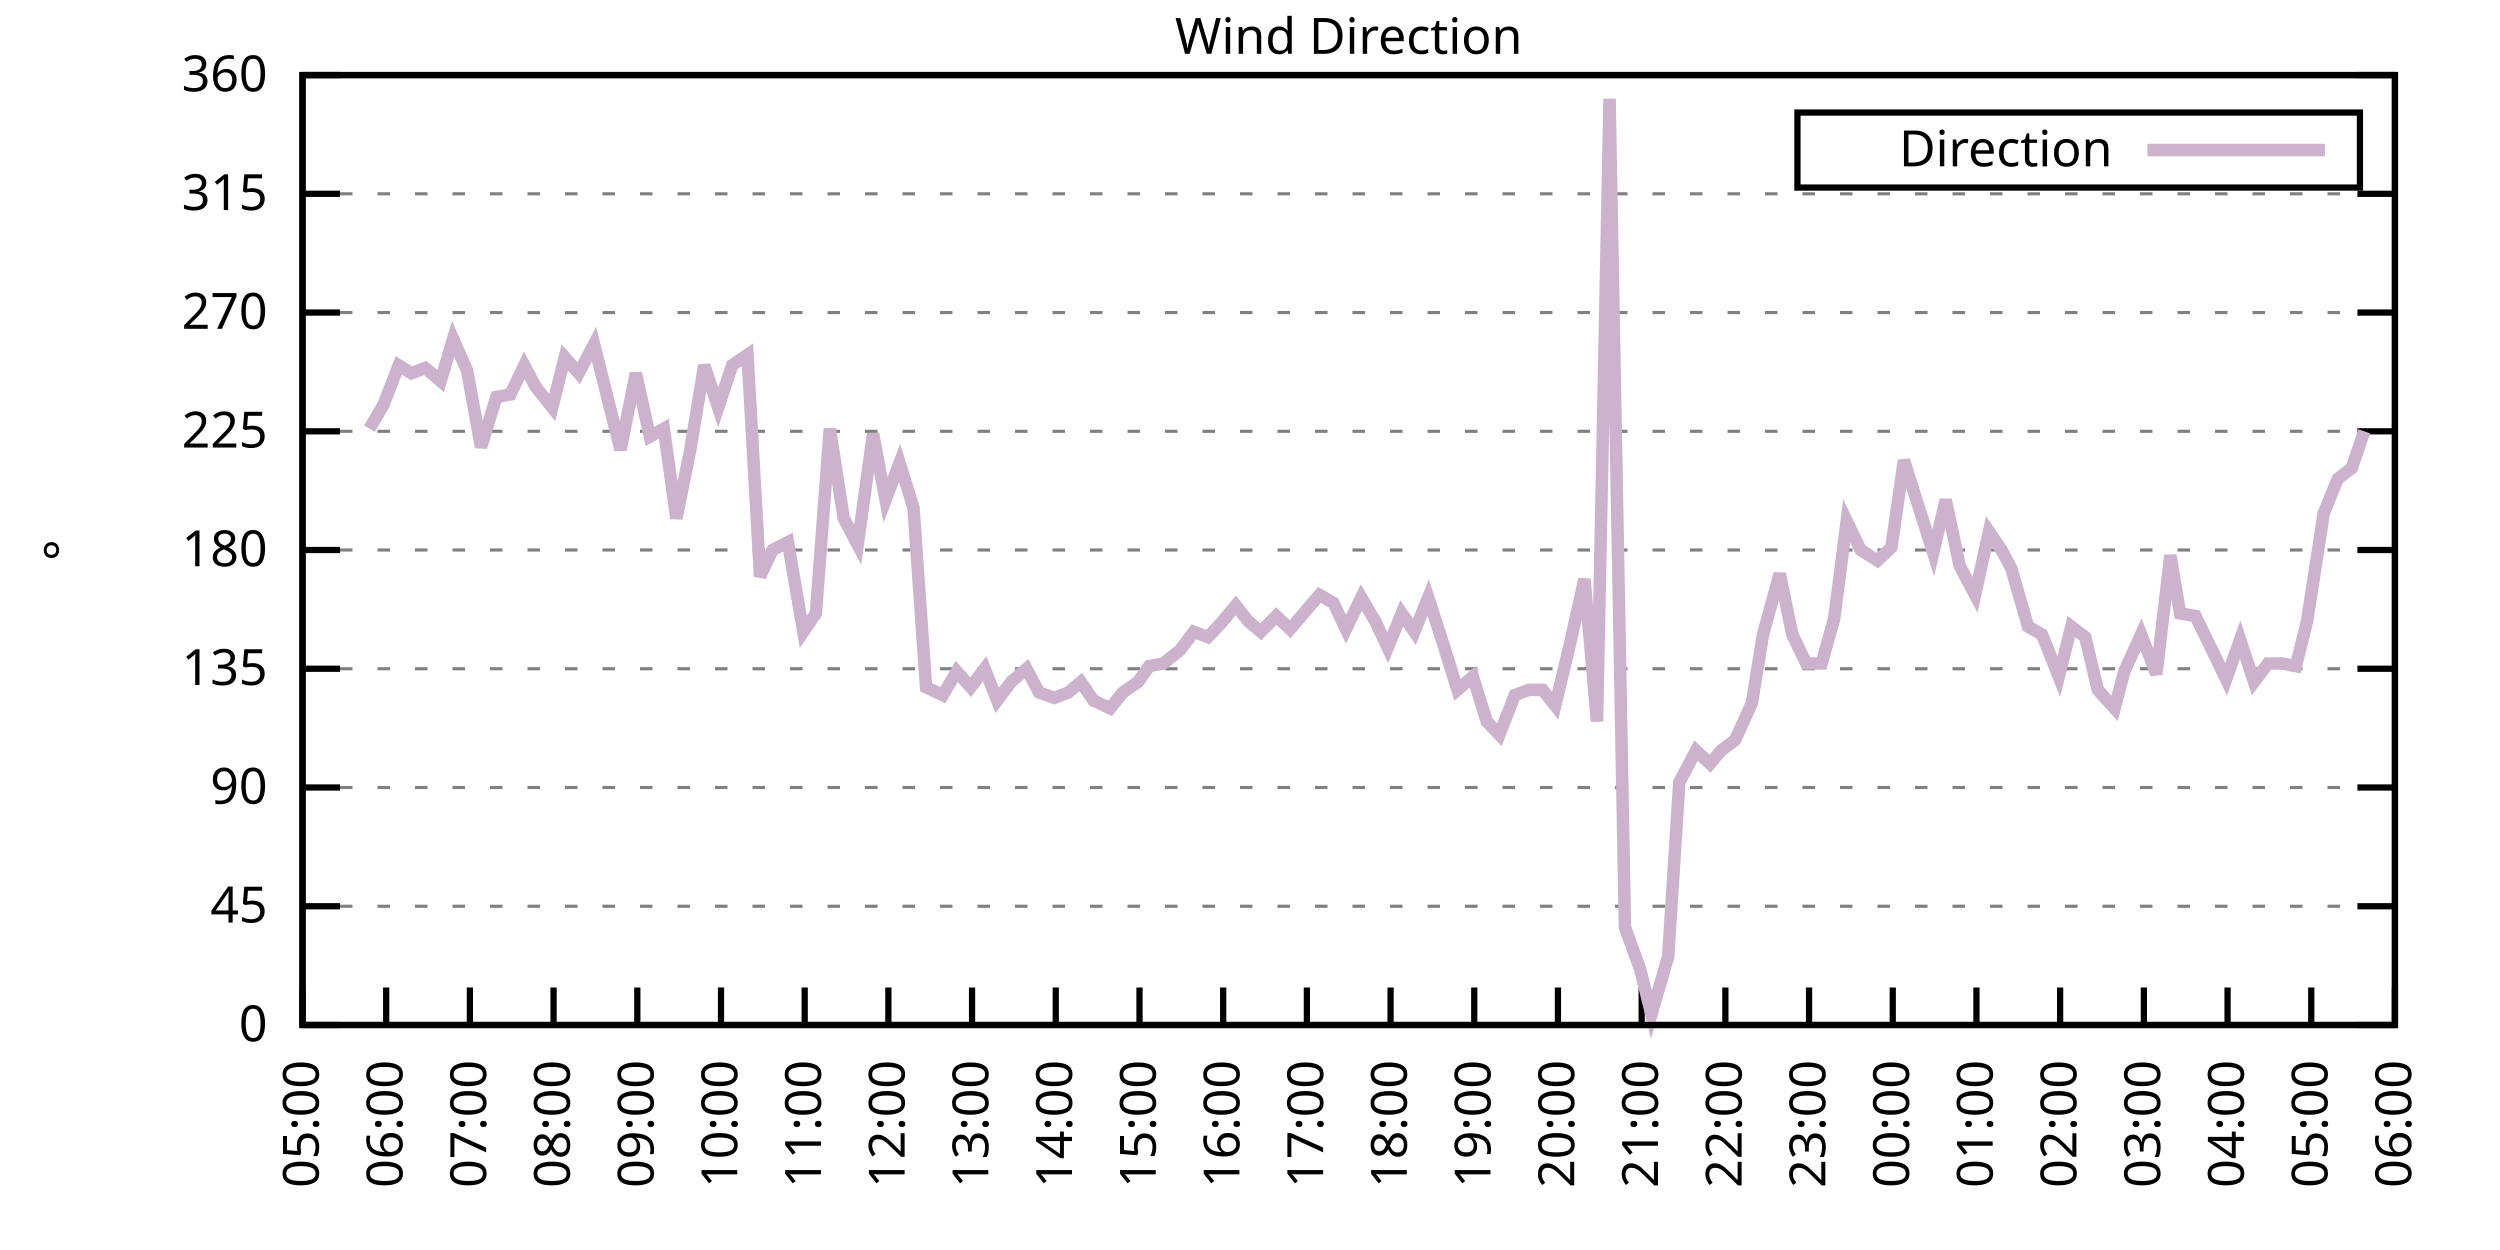
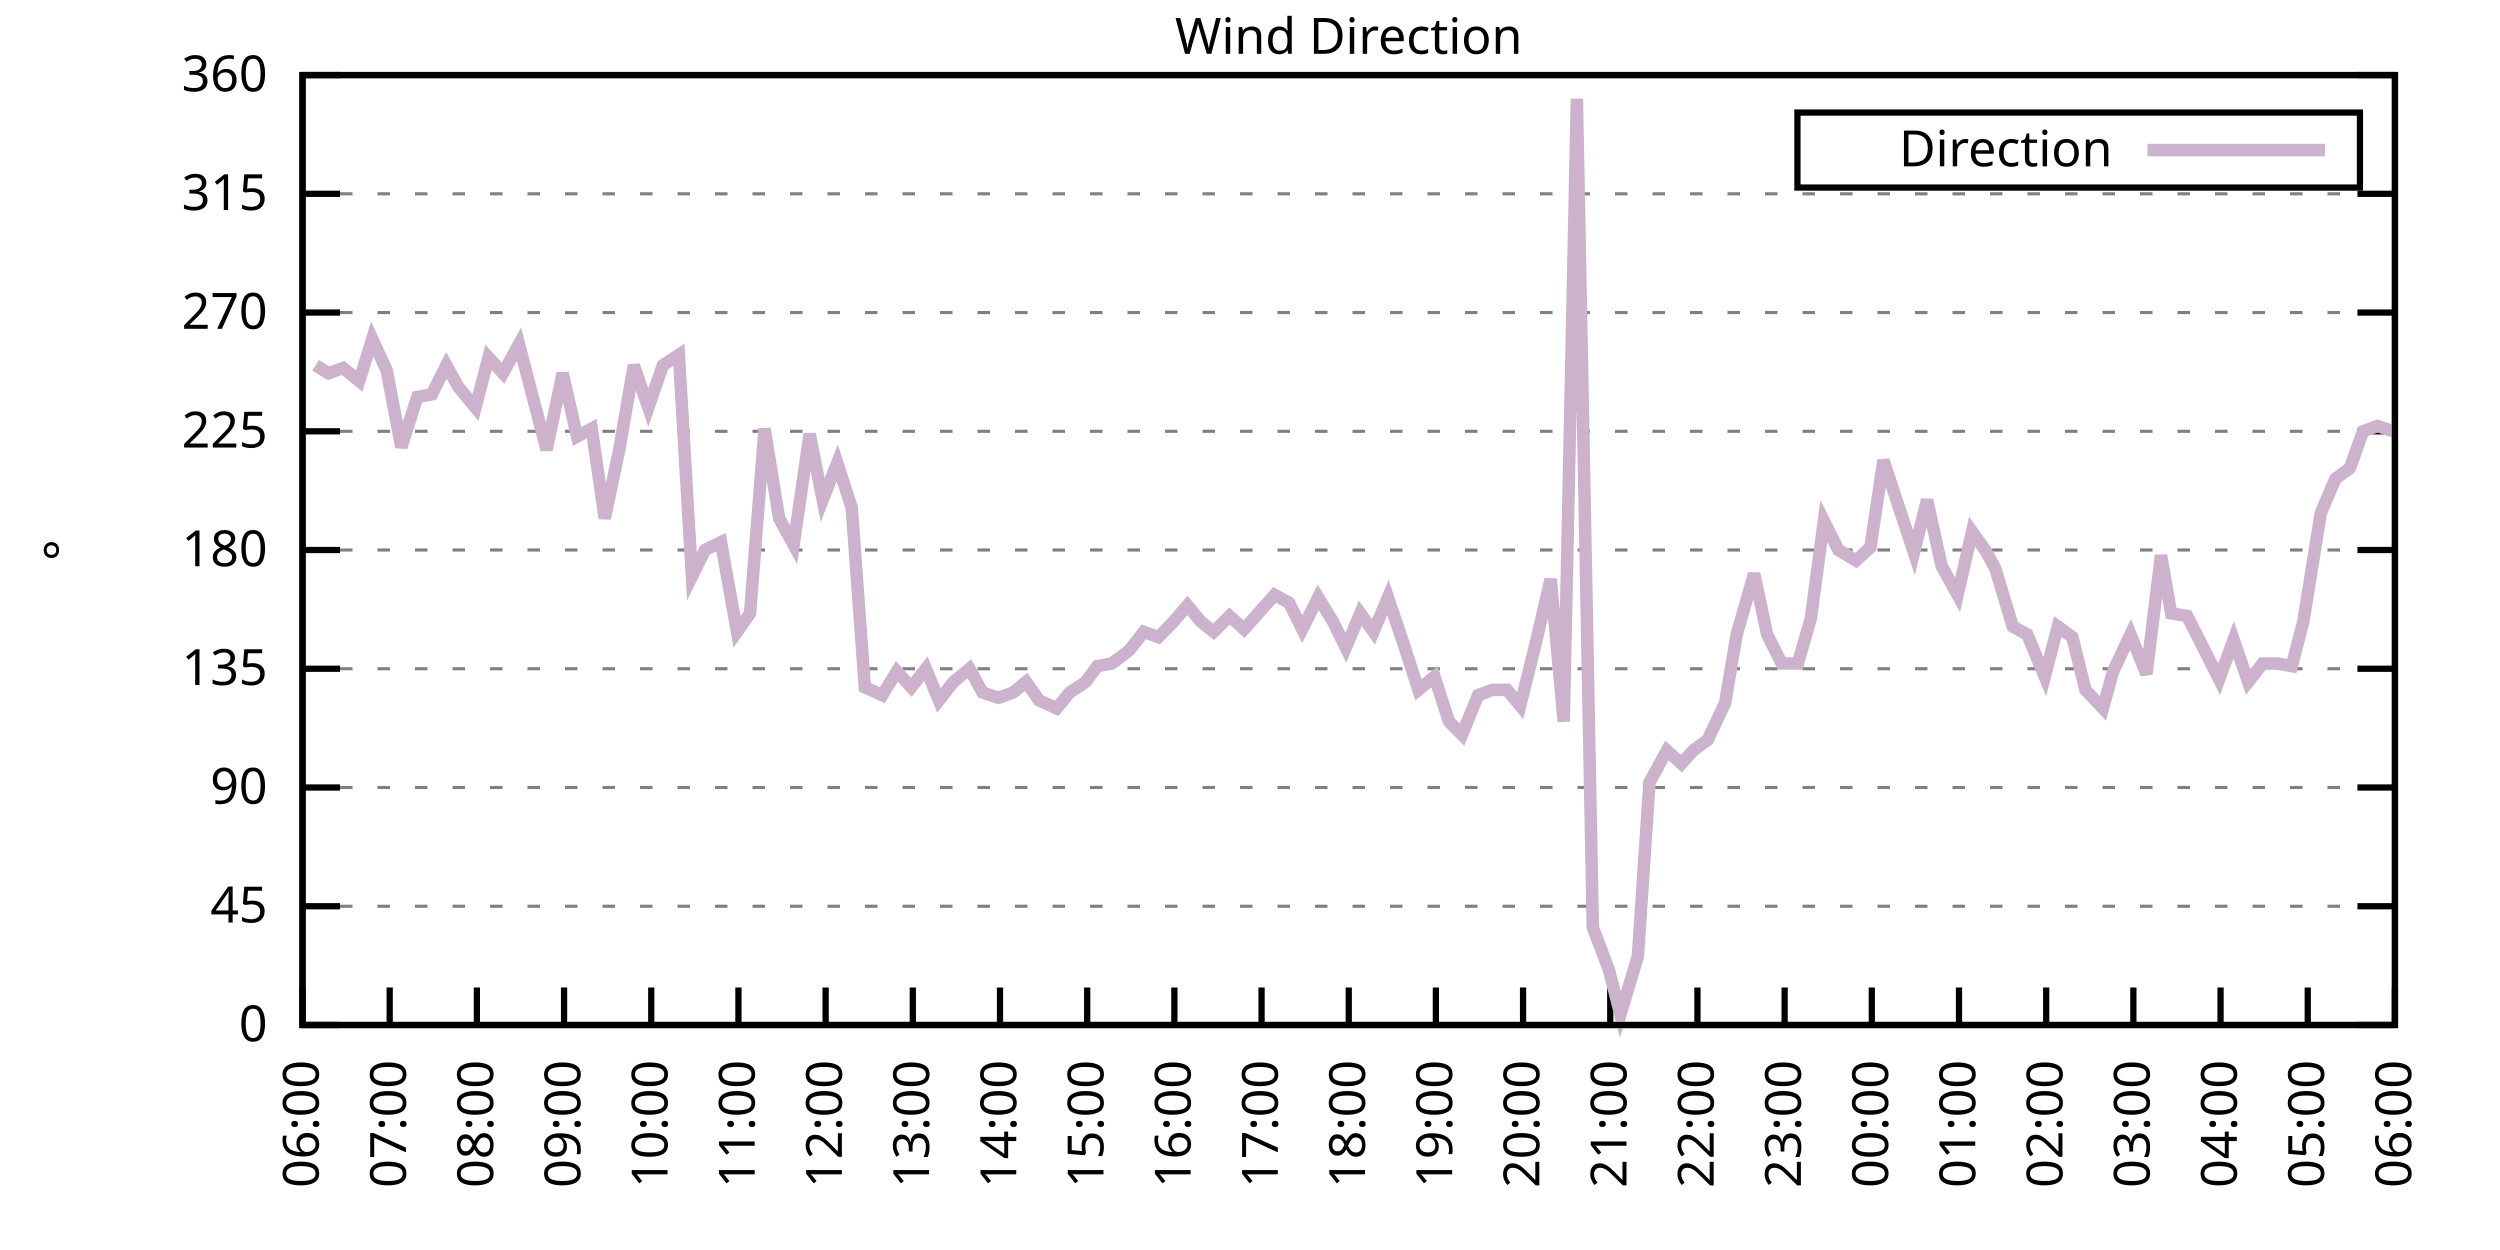
<svg xmlns="http://www.w3.org/2000/svg" xmlns:xlink="http://www.w3.org/1999/xlink" width="400" height="200" viewBox="0 0 400 200">
  <g id="gnuplot_canvas">
    <rect x="0" y="0" width="400" height="200" fill="none" />
    <defs>
      <circle id="gpDot" r="0.5" stroke-width="0.5" stroke="currentColor" />
      <path id="gpPt0" stroke-width="0.333" stroke="currentColor" d="M-1,0 h2 M0,-1 v2" />
      <path id="gpPt1" stroke-width="0.333" stroke="currentColor" d="M-1,-1 L1,1 M1,-1 L-1,1" />
      <path id="gpPt2" stroke-width="0.333" stroke="currentColor" d="M-1,0 L1,0 M0,-1 L0,1 M-1,-1 L1,1 M-1,1 L1,-1" />
      <rect id="gpPt3" stroke-width="0.333" stroke="currentColor" x="-1" y="-1" width="2" height="2" />
      <rect id="gpPt4" stroke-width="0.333" stroke="currentColor" fill="currentColor" x="-1" y="-1" width="2" height="2" />
      <circle id="gpPt5" stroke-width="0.333" stroke="currentColor" cx="0" cy="0" r="1" />
      <use xlink:href="#gpPt5" id="gpPt6" fill="currentColor" stroke="none" />
      <path id="gpPt7" stroke-width="0.333" stroke="currentColor" d="M0,-1.33 L-1.33,0.67 L1.33,0.67 z" />
      <use xlink:href="#gpPt7" id="gpPt8" fill="currentColor" stroke="none" />
      <use xlink:href="#gpPt7" id="gpPt9" stroke="currentColor" transform="rotate(180)" />
      <use xlink:href="#gpPt9" id="gpPt10" fill="currentColor" stroke="none" />
      <use xlink:href="#gpPt3" id="gpPt11" stroke="currentColor" transform="rotate(45)" />
      <use xlink:href="#gpPt11" id="gpPt12" fill="currentColor" stroke="none" />
      <path id="gpPt13" stroke-width="0.333" stroke="currentColor" d="M0,1.330 L1.265,0.411 L0.782,-1.067 L-0.782,-1.076 L-1.265,0.411 z" />
      <use xlink:href="#gpPt13" id="gpPt14" fill="currentColor" stroke="none" />
      <filter id="textbox" filterUnits="objectBoundingBox" x="0" y="0" height="1" width="1">
        <feFlood flood-color="white" flood-opacity="1" result="bgnd" />
        <feComposite in="SourceGraphic" in2="bgnd" operator="atop" />
      </filter>
      <filter id="greybox" filterUnits="objectBoundingBox" x="0" y="0" height="1" width="1">
        <feFlood flood-color="lightgrey" flood-opacity="1" result="grey" />
        <feComposite in="SourceGraphic" in2="grey" operator="atop" />
      </filter>
    </defs>
    <g fill="none" color="white" stroke="currentColor" stroke-width="1.00" stroke-linecap="butt" stroke-linejoin="miter">
</g>
    <g fill="none" color="black" stroke="currentColor" stroke-width="1.00" stroke-linecap="butt" stroke-linejoin="miter">
      <g stroke="none" shape-rendering="crispEdges">
        <polygon fill="rgb(255, 255, 255)" points="48.40,164.00 383.18,164.00 383.18,12.02 48.40,12.02 " />
      </g>
    </g>
    <g fill="none" color="black" stroke="currentColor" stroke-width="1.00" stroke-linecap="butt" stroke-linejoin="miter">
</g>
    <g fill="none" color="black" stroke="black" stroke-width="0.50" stroke-linecap="butt" stroke-linejoin="miter">
</g>
    <g fill="none" color="gray" stroke="currentColor" stroke-width="0.50" stroke-linecap="butt" stroke-linejoin="miter">
      <path stroke="gray" stroke-dasharray="2,4" class="gridline" d="M48.40,164.00 L383.19,164.00  " />
    </g>
    <g fill="none" color="gray" stroke="gray" stroke-width="1.00" stroke-linecap="butt" stroke-linejoin="miter">
</g>
    <g fill="none" color="black" stroke="currentColor" stroke-width="1.00" stroke-linecap="butt" stroke-linejoin="miter">
      <path stroke="black" d="M48.40,164.00 L54.40,164.00 M383.19,164.00 L377.19,164.00  " />
      <g transform="translate(42.80,166.60)" stroke="none" fill="black" font-family="Sans" font-size="8.00" text-anchor="end">
        <text>
          <tspan font-family="Sans"> 0</tspan>
        </text>
      </g>
    </g>
    <g fill="none" color="black" stroke="currentColor" stroke-width="1.00" stroke-linecap="butt" stroke-linejoin="miter">
</g>
    <g fill="none" color="black" stroke="black" stroke-width="0.50" stroke-linecap="butt" stroke-linejoin="miter">
</g>
    <g fill="none" color="gray" stroke="currentColor" stroke-width="0.50" stroke-linecap="butt" stroke-linejoin="miter">
      <path stroke="gray" stroke-dasharray="2,4" class="gridline" d="M48.40,145.00 L383.19,145.00  " />
    </g>
    <g fill="none" color="gray" stroke="gray" stroke-width="1.00" stroke-linecap="butt" stroke-linejoin="miter">
</g>
    <g fill="none" color="black" stroke="currentColor" stroke-width="1.00" stroke-linecap="butt" stroke-linejoin="miter">
      <path stroke="black" d="M48.40,145.00 L54.40,145.00 M383.19,145.00 L377.19,145.00  " />
      <g transform="translate(42.80,147.60)" stroke="none" fill="black" font-family="Sans" font-size="8.00" text-anchor="end">
        <text>
          <tspan font-family="Sans"> 45</tspan>
        </text>
      </g>
    </g>
    <g fill="none" color="black" stroke="currentColor" stroke-width="1.00" stroke-linecap="butt" stroke-linejoin="miter">
</g>
    <g fill="none" color="black" stroke="black" stroke-width="0.50" stroke-linecap="butt" stroke-linejoin="miter">
</g>
    <g fill="none" color="gray" stroke="currentColor" stroke-width="0.50" stroke-linecap="butt" stroke-linejoin="miter">
      <path stroke="gray" stroke-dasharray="2,4" class="gridline" d="M48.40,126.00 L383.19,126.00  " />
    </g>
    <g fill="none" color="gray" stroke="gray" stroke-width="1.00" stroke-linecap="butt" stroke-linejoin="miter">
</g>
    <g fill="none" color="black" stroke="currentColor" stroke-width="1.00" stroke-linecap="butt" stroke-linejoin="miter">
      <path stroke="black" d="M48.40,126.00 L54.40,126.00 M383.19,126.00 L377.19,126.00  " />
      <g transform="translate(42.80,128.60)" stroke="none" fill="black" font-family="Sans" font-size="8.00" text-anchor="end">
        <text>
          <tspan font-family="Sans"> 90</tspan>
        </text>
      </g>
    </g>
    <g fill="none" color="black" stroke="currentColor" stroke-width="1.00" stroke-linecap="butt" stroke-linejoin="miter">
</g>
    <g fill="none" color="black" stroke="black" stroke-width="0.50" stroke-linecap="butt" stroke-linejoin="miter">
</g>
    <g fill="none" color="gray" stroke="currentColor" stroke-width="0.50" stroke-linecap="butt" stroke-linejoin="miter">
      <path stroke="gray" stroke-dasharray="2,4" class="gridline" d="M48.40,107.00 L383.19,107.00  " />
    </g>
    <g fill="none" color="gray" stroke="gray" stroke-width="1.00" stroke-linecap="butt" stroke-linejoin="miter">
</g>
    <g fill="none" color="black" stroke="currentColor" stroke-width="1.00" stroke-linecap="butt" stroke-linejoin="miter">
      <path stroke="black" d="M48.40,107.00 L54.40,107.00 M383.19,107.00 L377.19,107.00  " />
      <g transform="translate(42.80,109.60)" stroke="none" fill="black" font-family="Sans" font-size="8.00" text-anchor="end">
        <text>
          <tspan font-family="Sans"> 135</tspan>
        </text>
      </g>
    </g>
    <g fill="none" color="black" stroke="currentColor" stroke-width="1.00" stroke-linecap="butt" stroke-linejoin="miter">
</g>
    <g fill="none" color="black" stroke="black" stroke-width="0.50" stroke-linecap="butt" stroke-linejoin="miter">
</g>
    <g fill="none" color="gray" stroke="currentColor" stroke-width="0.50" stroke-linecap="butt" stroke-linejoin="miter">
      <path stroke="gray" stroke-dasharray="2,4" class="gridline" d="M48.40,88.00 L383.19,88.00  " />
    </g>
    <g fill="none" color="gray" stroke="gray" stroke-width="1.00" stroke-linecap="butt" stroke-linejoin="miter">
</g>
    <g fill="none" color="black" stroke="currentColor" stroke-width="1.00" stroke-linecap="butt" stroke-linejoin="miter">
      <path stroke="black" d="M48.40,88.00 L54.40,88.00 M383.19,88.00 L377.19,88.00  " />
      <g transform="translate(42.80,90.60)" stroke="none" fill="black" font-family="Sans" font-size="8.00" text-anchor="end">
        <text>
          <tspan font-family="Sans"> 180</tspan>
        </text>
      </g>
    </g>
    <g fill="none" color="black" stroke="currentColor" stroke-width="1.00" stroke-linecap="butt" stroke-linejoin="miter">
</g>
    <g fill="none" color="black" stroke="black" stroke-width="0.50" stroke-linecap="butt" stroke-linejoin="miter">
</g>
    <g fill="none" color="gray" stroke="currentColor" stroke-width="0.50" stroke-linecap="butt" stroke-linejoin="miter">
      <path stroke="gray" stroke-dasharray="2,4" class="gridline" d="M48.40,69.01 L383.19,69.01  " />
    </g>
    <g fill="none" color="gray" stroke="gray" stroke-width="1.00" stroke-linecap="butt" stroke-linejoin="miter">
</g>
    <g fill="none" color="black" stroke="currentColor" stroke-width="1.00" stroke-linecap="butt" stroke-linejoin="miter">
      <path stroke="black" d="M48.40,69.01 L54.40,69.01 M383.19,69.01 L377.19,69.01  " />
      <g transform="translate(42.80,71.61)" stroke="none" fill="black" font-family="Sans" font-size="8.00" text-anchor="end">
        <text>
          <tspan font-family="Sans"> 225</tspan>
        </text>
      </g>
    </g>
    <g fill="none" color="black" stroke="currentColor" stroke-width="1.00" stroke-linecap="butt" stroke-linejoin="miter">
</g>
    <g fill="none" color="black" stroke="black" stroke-width="0.50" stroke-linecap="butt" stroke-linejoin="miter">
</g>
    <g fill="none" color="gray" stroke="currentColor" stroke-width="0.50" stroke-linecap="butt" stroke-linejoin="miter">
      <path stroke="gray" stroke-dasharray="2,4" class="gridline" d="M48.40,50.01 L383.19,50.01  " />
    </g>
    <g fill="none" color="gray" stroke="gray" stroke-width="1.00" stroke-linecap="butt" stroke-linejoin="miter">
</g>
    <g fill="none" color="black" stroke="currentColor" stroke-width="1.00" stroke-linecap="butt" stroke-linejoin="miter">
      <path stroke="black" d="M48.40,50.01 L54.40,50.01 M383.19,50.01 L377.19,50.01  " />
      <g transform="translate(42.80,52.61)" stroke="none" fill="black" font-family="Sans" font-size="8.00" text-anchor="end">
        <text>
          <tspan font-family="Sans"> 270</tspan>
        </text>
      </g>
    </g>
    <g fill="none" color="black" stroke="currentColor" stroke-width="1.00" stroke-linecap="butt" stroke-linejoin="miter">
</g>
    <g fill="none" color="black" stroke="black" stroke-width="0.50" stroke-linecap="butt" stroke-linejoin="miter">
</g>
    <g fill="none" color="gray" stroke="currentColor" stroke-width="0.50" stroke-linecap="butt" stroke-linejoin="miter">
      <path stroke="gray" stroke-dasharray="2,4" class="gridline" d="M48.40,31.01 L383.19,31.01  " />
    </g>
    <g fill="none" color="gray" stroke="gray" stroke-width="1.00" stroke-linecap="butt" stroke-linejoin="miter">
</g>
    <g fill="none" color="black" stroke="currentColor" stroke-width="1.00" stroke-linecap="butt" stroke-linejoin="miter">
      <path stroke="black" d="M48.40,31.01 L54.40,31.01 M383.19,31.01 L377.19,31.01  " />
      <g transform="translate(42.80,33.61)" stroke="none" fill="black" font-family="Sans" font-size="8.00" text-anchor="end">
        <text>
          <tspan font-family="Sans"> 315</tspan>
        </text>
      </g>
    </g>
    <g fill="none" color="black" stroke="currentColor" stroke-width="1.00" stroke-linecap="butt" stroke-linejoin="miter">
</g>
    <g fill="none" color="black" stroke="black" stroke-width="0.50" stroke-linecap="butt" stroke-linejoin="miter">
</g>
    <g fill="none" color="gray" stroke="currentColor" stroke-width="0.50" stroke-linecap="butt" stroke-linejoin="miter">
      <path stroke="gray" stroke-dasharray="2,4" class="gridline" d="M48.40,12.01 L383.19,12.01  " />
    </g>
    <g fill="none" color="gray" stroke="gray" stroke-width="1.00" stroke-linecap="butt" stroke-linejoin="miter">
</g>
    <g fill="none" color="black" stroke="currentColor" stroke-width="1.00" stroke-linecap="butt" stroke-linejoin="miter">
      <path stroke="black" d="M48.40,12.01 L54.40,12.01 M383.19,12.01 L377.19,12.01  " />
      <g transform="translate(42.80,14.61)" stroke="none" fill="black" font-family="Sans" font-size="8.00" text-anchor="end">
        <text>
          <tspan font-family="Sans"> 360</tspan>
        </text>
      </g>
    </g>
    <g fill="none" color="black" stroke="currentColor" stroke-width="1.00" stroke-linecap="butt" stroke-linejoin="miter">
      <path stroke="black" d="M48.40,164.00 L48.40,158.00  " />
      <g transform="translate(51.00,169.60) rotate(270.00)" stroke="none" fill="black" font-family="Sans" font-size="8.00" text-anchor="end">
        <text>
-           <tspan font-family="Sans">05:00</tspan>
-         </text>
-       </g>
-     </g>
-     <g fill="none" color="black" stroke="currentColor" stroke-width="1.00" stroke-linecap="butt" stroke-linejoin="miter">
-       <path stroke="black" d="M61.79,164.00 L61.79,158.00  " />
-       <g transform="translate(64.39,169.60) rotate(270.00)" stroke="none" fill="black" font-family="Sans" font-size="8.00" text-anchor="end">
-         <text>
          <tspan font-family="Sans">06:00</tspan>
        </text>
      </g>
    </g>
    <g fill="none" color="black" stroke="currentColor" stroke-width="1.00" stroke-linecap="butt" stroke-linejoin="miter">
-       <path stroke="black" d="M75.18,164.00 L75.18,158.00  " />
-       <g transform="translate(77.78,169.60) rotate(270.00)" stroke="none" fill="black" font-family="Sans" font-size="8.00" text-anchor="end">
+       <path stroke="black" d="M62.35,164.00 L62.35,158.00  " />
+       <g transform="translate(64.95,169.60) rotate(270.00)" stroke="none" fill="black" font-family="Sans" font-size="8.00" text-anchor="end">
        <text>
          <tspan font-family="Sans">07:00</tspan>
        </text>
      </g>
    </g>
    <g fill="none" color="black" stroke="currentColor" stroke-width="1.00" stroke-linecap="butt" stroke-linejoin="miter">
-       <path stroke="black" d="M88.57,164.00 L88.57,158.00  " />
-       <g transform="translate(91.17,169.60) rotate(270.00)" stroke="none" fill="black" font-family="Sans" font-size="8.00" text-anchor="end">
+       <path stroke="black" d="M76.30,164.00 L76.30,158.00  " />
+       <g transform="translate(78.90,169.60) rotate(270.00)" stroke="none" fill="black" font-family="Sans" font-size="8.00" text-anchor="end">
        <text>
          <tspan font-family="Sans">08:00</tspan>
        </text>
      </g>
    </g>
    <g fill="none" color="black" stroke="currentColor" stroke-width="1.00" stroke-linecap="butt" stroke-linejoin="miter">
-       <path stroke="black" d="M101.97,164.00 L101.97,158.00  " />
-       <g transform="translate(104.57,169.60) rotate(270.00)" stroke="none" fill="black" font-family="Sans" font-size="8.00" text-anchor="end">
+       <path stroke="black" d="M90.25,164.00 L90.25,158.00  " />
+       <g transform="translate(92.85,169.60) rotate(270.00)" stroke="none" fill="black" font-family="Sans" font-size="8.00" text-anchor="end">
        <text>
          <tspan font-family="Sans">09:00</tspan>
        </text>
      </g>
    </g>
    <g fill="none" color="black" stroke="currentColor" stroke-width="1.00" stroke-linecap="butt" stroke-linejoin="miter">
-       <path stroke="black" d="M115.36,164.00 L115.36,158.00  " />
-       <g transform="translate(117.96,169.60) rotate(270.00)" stroke="none" fill="black" font-family="Sans" font-size="8.00" text-anchor="end">
+       <path stroke="black" d="M104.20,164.00 L104.20,158.00  " />
+       <g transform="translate(106.80,169.60) rotate(270.00)" stroke="none" fill="black" font-family="Sans" font-size="8.00" text-anchor="end">
        <text>
          <tspan font-family="Sans">10:00</tspan>
        </text>
      </g>
    </g>
    <g fill="none" color="black" stroke="currentColor" stroke-width="1.00" stroke-linecap="butt" stroke-linejoin="miter">
-       <path stroke="black" d="M128.75,164.00 L128.75,158.00  " />
-       <g transform="translate(131.35,169.60) rotate(270.00)" stroke="none" fill="black" font-family="Sans" font-size="8.00" text-anchor="end">
+       <path stroke="black" d="M118.15,164.00 L118.15,158.00  " />
+       <g transform="translate(120.75,169.60) rotate(270.00)" stroke="none" fill="black" font-family="Sans" font-size="8.00" text-anchor="end">
        <text>
          <tspan font-family="Sans">11:00</tspan>
        </text>
      </g>
    </g>
    <g fill="none" color="black" stroke="currentColor" stroke-width="1.00" stroke-linecap="butt" stroke-linejoin="miter">
-       <path stroke="black" d="M142.14,164.00 L142.14,158.00  " />
-       <g transform="translate(144.74,169.60) rotate(270.00)" stroke="none" fill="black" font-family="Sans" font-size="8.00" text-anchor="end">
+       <path stroke="black" d="M132.10,164.00 L132.10,158.00  " />
+       <g transform="translate(134.70,169.60) rotate(270.00)" stroke="none" fill="black" font-family="Sans" font-size="8.00" text-anchor="end">
        <text>
          <tspan font-family="Sans">12:00</tspan>
        </text>
      </g>
    </g>
    <g fill="none" color="black" stroke="currentColor" stroke-width="1.00" stroke-linecap="butt" stroke-linejoin="miter">
-       <path stroke="black" d="M155.53,164.00 L155.53,158.00  " />
-       <g transform="translate(158.13,169.60) rotate(270.00)" stroke="none" fill="black" font-family="Sans" font-size="8.00" text-anchor="end">
+       <path stroke="black" d="M146.05,164.00 L146.05,158.00  " />
+       <g transform="translate(148.65,169.60) rotate(270.00)" stroke="none" fill="black" font-family="Sans" font-size="8.00" text-anchor="end">
        <text>
          <tspan font-family="Sans">13:00</tspan>
        </text>
      </g>
    </g>
    <g fill="none" color="black" stroke="currentColor" stroke-width="1.00" stroke-linecap="butt" stroke-linejoin="miter">
-       <path stroke="black" d="M168.92,164.00 L168.92,158.00  " />
-       <g transform="translate(171.52,169.60) rotate(270.00)" stroke="none" fill="black" font-family="Sans" font-size="8.00" text-anchor="end">
+       <path stroke="black" d="M160.00,164.00 L160.00,158.00  " />
+       <g transform="translate(162.60,169.60) rotate(270.00)" stroke="none" fill="black" font-family="Sans" font-size="8.00" text-anchor="end">
        <text>
          <tspan font-family="Sans">14:00</tspan>
        </text>
      </g>
    </g>
    <g fill="none" color="black" stroke="currentColor" stroke-width="1.00" stroke-linecap="butt" stroke-linejoin="miter">
-       <path stroke="black" d="M182.32,164.00 L182.32,158.00  " />
-       <g transform="translate(184.92,169.60) rotate(270.00)" stroke="none" fill="black" font-family="Sans" font-size="8.00" text-anchor="end">
+       <path stroke="black" d="M173.95,164.00 L173.95,158.00  " />
+       <g transform="translate(176.55,169.60) rotate(270.00)" stroke="none" fill="black" font-family="Sans" font-size="8.00" text-anchor="end">
        <text>
          <tspan font-family="Sans">15:00</tspan>
        </text>
      </g>
    </g>
    <g fill="none" color="black" stroke="currentColor" stroke-width="1.00" stroke-linecap="butt" stroke-linejoin="miter">
-       <path stroke="black" d="M195.71,164.00 L195.71,158.00  " />
-       <g transform="translate(198.31,169.60) rotate(270.00)" stroke="none" fill="black" font-family="Sans" font-size="8.00" text-anchor="end">
+       <path stroke="black" d="M187.90,164.00 L187.90,158.00  " />
+       <g transform="translate(190.50,169.60) rotate(270.00)" stroke="none" fill="black" font-family="Sans" font-size="8.00" text-anchor="end">
        <text>
          <tspan font-family="Sans">16:00</tspan>
        </text>
      </g>
    </g>
    <g fill="none" color="black" stroke="currentColor" stroke-width="1.00" stroke-linecap="butt" stroke-linejoin="miter">
-       <path stroke="black" d="M209.10,164.00 L209.10,158.00  " />
-       <g transform="translate(211.70,169.60) rotate(270.00)" stroke="none" fill="black" font-family="Sans" font-size="8.00" text-anchor="end">
+       <path stroke="black" d="M201.85,164.00 L201.85,158.00  " />
+       <g transform="translate(204.45,169.60) rotate(270.00)" stroke="none" fill="black" font-family="Sans" font-size="8.00" text-anchor="end">
        <text>
          <tspan font-family="Sans">17:00</tspan>
        </text>
      </g>
    </g>
    <g fill="none" color="black" stroke="currentColor" stroke-width="1.00" stroke-linecap="butt" stroke-linejoin="miter">
-       <path stroke="black" d="M222.49,164.00 L222.49,158.00  " />
-       <g transform="translate(225.09,169.60) rotate(270.00)" stroke="none" fill="black" font-family="Sans" font-size="8.00" text-anchor="end">
+       <path stroke="black" d="M215.80,164.00 L215.80,158.00  " />
+       <g transform="translate(218.40,169.60) rotate(270.00)" stroke="none" fill="black" font-family="Sans" font-size="8.00" text-anchor="end">
        <text>
          <tspan font-family="Sans">18:00</tspan>
        </text>
      </g>
    </g>
    <g fill="none" color="black" stroke="currentColor" stroke-width="1.00" stroke-linecap="butt" stroke-linejoin="miter">
-       <path stroke="black" d="M235.88,164.00 L235.88,158.00  " />
-       <g transform="translate(238.48,169.60) rotate(270.00)" stroke="none" fill="black" font-family="Sans" font-size="8.00" text-anchor="end">
+       <path stroke="black" d="M229.74,164.00 L229.74,158.00  " />
+       <g transform="translate(232.34,169.60) rotate(270.00)" stroke="none" fill="black" font-family="Sans" font-size="8.00" text-anchor="end">
        <text>
          <tspan font-family="Sans">19:00</tspan>
        </text>
      </g>
    </g>
    <g fill="none" color="black" stroke="currentColor" stroke-width="1.00" stroke-linecap="butt" stroke-linejoin="miter">
-       <path stroke="black" d="M249.27,164.00 L249.27,158.00  " />
-       <g transform="translate(251.87,169.60) rotate(270.00)" stroke="none" fill="black" font-family="Sans" font-size="8.00" text-anchor="end">
+       <path stroke="black" d="M243.69,164.00 L243.69,158.00  " />
+       <g transform="translate(246.29,169.60) rotate(270.00)" stroke="none" fill="black" font-family="Sans" font-size="8.00" text-anchor="end">
        <text>
          <tspan font-family="Sans">20:00</tspan>
        </text>
      </g>
    </g>
    <g fill="none" color="black" stroke="currentColor" stroke-width="1.00" stroke-linecap="butt" stroke-linejoin="miter">
-       <path stroke="black" d="M262.67,164.00 L262.67,158.00  " />
-       <g transform="translate(265.27,169.60) rotate(270.00)" stroke="none" fill="black" font-family="Sans" font-size="8.00" text-anchor="end">
+       <path stroke="black" d="M257.64,164.00 L257.64,158.00  " />
+       <g transform="translate(260.24,169.60) rotate(270.00)" stroke="none" fill="black" font-family="Sans" font-size="8.00" text-anchor="end">
        <text>
          <tspan font-family="Sans">21:00</tspan>
        </text>
      </g>
    </g>
    <g fill="none" color="black" stroke="currentColor" stroke-width="1.00" stroke-linecap="butt" stroke-linejoin="miter">
-       <path stroke="black" d="M276.06,164.00 L276.06,158.00  " />
-       <g transform="translate(278.66,169.60) rotate(270.00)" stroke="none" fill="black" font-family="Sans" font-size="8.00" text-anchor="end">
+       <path stroke="black" d="M271.59,164.00 L271.59,158.00  " />
+       <g transform="translate(274.19,169.60) rotate(270.00)" stroke="none" fill="black" font-family="Sans" font-size="8.00" text-anchor="end">
        <text>
          <tspan font-family="Sans">22:00</tspan>
        </text>
      </g>
    </g>
    <g fill="none" color="black" stroke="currentColor" stroke-width="1.00" stroke-linecap="butt" stroke-linejoin="miter">
-       <path stroke="black" d="M289.45,164.00 L289.45,158.00  " />
-       <g transform="translate(292.05,169.60) rotate(270.00)" stroke="none" fill="black" font-family="Sans" font-size="8.00" text-anchor="end">
+       <path stroke="black" d="M285.54,164.00 L285.54,158.00  " />
+       <g transform="translate(288.14,169.60) rotate(270.00)" stroke="none" fill="black" font-family="Sans" font-size="8.00" text-anchor="end">
        <text>
          <tspan font-family="Sans">23:00</tspan>
        </text>
      </g>
    </g>
    <g fill="none" color="black" stroke="currentColor" stroke-width="1.00" stroke-linecap="butt" stroke-linejoin="miter">
-       <path stroke="black" d="M302.84,164.00 L302.84,158.00  " />
-       <g transform="translate(305.44,169.60) rotate(270.00)" stroke="none" fill="black" font-family="Sans" font-size="8.00" text-anchor="end">
+       <path stroke="black" d="M299.49,164.00 L299.49,158.00  " />
+       <g transform="translate(302.09,169.60) rotate(270.00)" stroke="none" fill="black" font-family="Sans" font-size="8.00" text-anchor="end">
        <text>
          <tspan font-family="Sans">00:00</tspan>
        </text>
      </g>
    </g>
    <g fill="none" color="black" stroke="currentColor" stroke-width="1.00" stroke-linecap="butt" stroke-linejoin="miter">
-       <path stroke="black" d="M316.23,164.00 L316.23,158.00  " />
-       <g transform="translate(318.83,169.60) rotate(270.00)" stroke="none" fill="black" font-family="Sans" font-size="8.00" text-anchor="end">
+       <path stroke="black" d="M313.44,164.00 L313.44,158.00  " />
+       <g transform="translate(316.04,169.60) rotate(270.00)" stroke="none" fill="black" font-family="Sans" font-size="8.00" text-anchor="end">
        <text>
          <tspan font-family="Sans">01:00</tspan>
        </text>
      </g>
    </g>
    <g fill="none" color="black" stroke="currentColor" stroke-width="1.00" stroke-linecap="butt" stroke-linejoin="miter">
-       <path stroke="black" d="M329.62,164.00 L329.62,158.00  " />
-       <g transform="translate(332.22,169.60) rotate(270.00)" stroke="none" fill="black" font-family="Sans" font-size="8.00" text-anchor="end">
+       <path stroke="black" d="M327.39,164.00 L327.39,158.00  " />
+       <g transform="translate(329.99,169.60) rotate(270.00)" stroke="none" fill="black" font-family="Sans" font-size="8.00" text-anchor="end">
        <text>
          <tspan font-family="Sans">02:00</tspan>
        </text>
      </g>
    </g>
    <g fill="none" color="black" stroke="currentColor" stroke-width="1.00" stroke-linecap="butt" stroke-linejoin="miter">
-       <path stroke="black" d="M343.02,164.00 L343.02,158.00  " />
-       <g transform="translate(345.62,169.60) rotate(270.00)" stroke="none" fill="black" font-family="Sans" font-size="8.00" text-anchor="end">
+       <path stroke="black" d="M341.34,164.00 L341.34,158.00  " />
+       <g transform="translate(343.94,169.60) rotate(270.00)" stroke="none" fill="black" font-family="Sans" font-size="8.00" text-anchor="end">
        <text>
          <tspan font-family="Sans">03:00</tspan>
        </text>
      </g>
    </g>
    <g fill="none" color="black" stroke="currentColor" stroke-width="1.00" stroke-linecap="butt" stroke-linejoin="miter">
-       <path stroke="black" d="M356.41,164.00 L356.41,158.00  " />
-       <g transform="translate(359.01,169.60) rotate(270.00)" stroke="none" fill="black" font-family="Sans" font-size="8.00" text-anchor="end">
+       <path stroke="black" d="M355.29,164.00 L355.29,158.00  " />
+       <g transform="translate(357.89,169.60) rotate(270.00)" stroke="none" fill="black" font-family="Sans" font-size="8.00" text-anchor="end">
        <text>
          <tspan font-family="Sans">04:00</tspan>
        </text>
      </g>
    </g>
    <g fill="none" color="black" stroke="currentColor" stroke-width="1.00" stroke-linecap="butt" stroke-linejoin="miter">
-       <path stroke="black" d="M369.80,164.00 L369.80,158.00  " />
-       <g transform="translate(372.40,169.60) rotate(270.00)" stroke="none" fill="black" font-family="Sans" font-size="8.00" text-anchor="end">
+       <path stroke="black" d="M369.24,164.00 L369.24,158.00  " />
+       <g transform="translate(371.84,169.60) rotate(270.00)" stroke="none" fill="black" font-family="Sans" font-size="8.00" text-anchor="end">
        <text>
          <tspan font-family="Sans">05:00</tspan>
        </text>
      </g>
    </g>
    <g fill="none" color="black" stroke="currentColor" stroke-width="1.00" stroke-linecap="butt" stroke-linejoin="miter">
      <path stroke="black" d="M383.19,164.00 L383.19,158.00  " />
      <g transform="translate(385.79,169.60) rotate(270.00)" stroke="none" fill="black" font-family="Sans" font-size="8.00" text-anchor="end">
        <text>
          <tspan font-family="Sans">06:00</tspan>
        </text>
      </g>
    </g>
    <g fill="none" color="black" stroke="currentColor" stroke-width="1.00" stroke-linecap="butt" stroke-linejoin="miter">
</g>
    <g fill="none" color="black" stroke="currentColor" stroke-width="1.00" stroke-linecap="butt" stroke-linejoin="miter">
      <path stroke="black" d="M48.40,12.01 L48.40,164.00 L383.19,164.00 L383.19,12.01 L48.40,12.01 Z  " />
    </g>
    <g fill="none" color="black" stroke="currentColor" stroke-width="1.00" stroke-linecap="butt" stroke-linejoin="miter">
</g>
    <g fill="none" color="black" stroke="currentColor" stroke-width="1.00" stroke-linecap="butt" stroke-linejoin="miter">
      <path stroke="black" d="M287.59,30.01 L287.59,18.01 L377.59,18.01 L377.59,30.01 L287.59,30.01 Z  " />
    </g>
    <g id="Wind_direction_plot_1">
      <g fill="none" color="white" stroke="black" stroke-width="2.00" stroke-linecap="butt" stroke-linejoin="miter">
</g>
      <g fill="none" color="black" stroke="currentColor" stroke-width="2.00" stroke-linecap="butt" stroke-linejoin="miter">
        <g transform="translate(337.99,26.61)" stroke="none" fill="black" font-family="Sans" font-size="8.00" text-anchor="end">
          <text>
            <tspan font-family="Sans">Direction</tspan>
          </text>
        </g>
      </g>
      <g fill="none" color="black" stroke="currentColor" stroke-width="2.00" stroke-linecap="butt" stroke-linejoin="miter">
-         <path stroke="rgb(204, 178, 204)" d="M343.59,24.01 L371.99,24.01 M59.11,68.58 L61.35,64.78 L63.80,58.45 L65.81,59.72 L68.04,58.87 L70.50,60.98   L72.50,54.23 L74.74,59.30 L76.97,71.54 L79.42,63.52 L81.66,63.10 L83.89,58.45 L85.67,61.83 L88.35,65.21   L90.36,57.18 L92.59,59.72 L95.05,55.07 L97.06,63.10 L99.29,71.96 L101.74,59.72 L103.98,69.85 L106.21,68.58   L108.22,82.94 L110.45,71.96 L112.68,58.45 L114.91,65.21 L117.14,58.45 L119.60,56.76 L121.61,92.23 L123.62,88.00   L126.07,86.74 L128.53,101.09 L130.54,98.14 L132.77,68.58 L135.00,82.94 L137.23,87.16 L139.69,69.43 L141.69,79.98   L143.93,74.07 L146.16,81.25 L148.17,109.96 L150.85,111.23 L153.08,107.43 L155.31,109.96 L157.54,107.00 L159.55,112.07   L161.78,109.11 L164.24,107.00 L166.25,110.80 L168.70,111.65 L170.93,110.80 L172.94,109.11 L174.95,112.07 L177.63,113.34   L179.64,110.80 L182.09,109.11 L183.88,106.58 L186.11,106.16 L188.79,104.05 L191.02,101.09 L193.25,101.94 L195.26,99.83   L197.72,96.87 L199.73,99.40 L201.73,101.09 L204.19,98.56 L206.42,100.67 L211.11,95.18 L213.34,96.45 L215.35,100.67   L217.80,95.60 L220.04,99.40 L222.04,103.63 L224.28,98.14 L226.29,101.09 L228.52,95.60 L230.97,103.20 L233.20,110.38   L235.66,108.27 L237.89,115.45 L239.90,117.56 L242.36,111.23 L244.59,110.38 L246.82,110.38 L248.83,112.91 L251.06,103.63   L253.51,92.65 L255.52,115.45 L257.53,15.81 L259.99,148.38 L262.44,155.13 L264.23,162.31 L266.91,153.02 L268.69,125.16   L271.37,120.09 L273.60,122.20 L275.39,120.09 L277.62,118.40 L280.30,112.49 L282.08,101.52 L284.76,91.80 L286.77,101.52   L289.00,106.16 L291.46,106.16 L293.47,98.98 L295.48,83.36 L297.71,88.00 L300.39,89.69 L302.62,87.58 L304.63,73.65   L306.63,79.98 L309.31,88.43 L311.32,79.98 L313.55,90.54 L316.01,95.18 L318.24,85.05 L320.25,88.00 L321.81,90.96   L324.49,100.25 L326.72,101.52 L329.40,108.27 L331.41,100.25 L333.64,101.94 L335.65,110.38 L338.33,113.34 L339.89,107.43   L342.57,101.52 L345.02,107.85 L347.26,88.85 L348.82,98.14 L351.27,98.56 L353.95,104.05 L356.18,108.69 L358.42,102.36   L360.65,109.11 L362.88,106.16 L365.11,106.16 L367.34,106.58 L369.13,99.40 L371.81,82.09 L374.04,76.61 L376.27,74.92   L378.28,69.01  " />
+         <path stroke="rgb(204, 178, 204)" d="M343.59,24.01 L371.99,24.01 M50.49,58.45 L52.58,59.72 L54.91,58.87 L57.47,60.98 L59.56,54.23 L61.88,59.30   L64.21,71.54 L66.77,63.52 L69.09,63.10 L71.42,58.45 L73.28,61.83 L76.07,65.21 L78.16,57.18 L80.48,59.72   L83.04,55.07 L85.13,63.10 L87.46,71.96 L90.02,59.72 L92.34,69.85 L94.67,68.58 L96.76,82.94 L99.08,71.96   L101.41,58.45 L103.73,65.21 L106.06,58.45 L108.62,56.76 L110.71,92.23 L112.80,88.00 L115.36,86.74 L117.92,101.09   L120.01,98.14 L122.33,68.58 L124.66,82.94 L126.98,87.16 L129.54,69.43 L131.63,79.98 L133.96,74.07 L136.28,81.25   L138.37,109.96 L141.16,111.23 L143.49,107.43 L145.81,109.96 L148.14,107.00 L150.23,112.07 L152.56,109.11 L155.11,107.00   L157.21,110.80 L159.76,111.65 L162.09,110.80 L164.18,109.11 L166.27,112.07 L169.06,113.34 L171.16,110.80 L173.71,109.11   L175.57,106.58 L177.90,106.16 L180.69,104.05 L183.01,101.09 L185.34,101.94 L187.43,99.83 L189.99,96.87 L192.08,99.40   L194.17,101.09 L196.73,98.56 L199.06,100.67 L203.94,95.18 L206.26,96.45 L208.36,100.67 L210.91,95.60 L213.24,99.40   L215.33,103.63 L217.65,98.14 L219.75,101.09 L222.07,95.60 L224.63,103.20 L226.95,110.38 L229.51,108.27 L231.84,115.45   L233.93,117.56 L236.49,111.23 L238.81,110.38 L241.14,110.38 L243.23,112.91 L245.55,103.63 L248.11,92.65 L250.20,115.45   L252.30,15.81 L254.85,148.38 L257.41,155.13 L259.27,162.31 L262.06,153.02 L263.92,125.16 L266.71,120.09 L269.04,122.20   L270.90,120.09 L273.22,118.40 L276.01,112.49 L277.87,101.52 L280.66,91.80 L282.75,101.52 L285.08,106.16 L287.64,106.16   L289.73,98.98 L291.82,83.36 L294.15,88.00 L296.94,89.69 L299.26,87.58 L301.35,73.65 L303.44,79.98 L306.23,88.43   L308.33,79.98 L310.65,90.54 L313.21,95.18 L315.53,85.05 L317.63,88.00 L319.25,90.96 L322.04,100.25 L324.37,101.52   L327.16,108.27 L329.25,100.25 L331.58,101.94 L333.67,110.38 L336.46,113.34 L338.09,107.43 L340.88,101.52 L343.43,107.85   L345.76,88.85 L347.39,98.14 L349.94,98.56 L352.73,104.05 L355.06,108.69 L357.38,102.36 L359.71,109.11 L362.03,106.16   L364.36,106.16 L366.68,106.58 L368.54,99.40 L371.33,82.09 L373.66,76.61 L375.98,74.92 L378.08,69.01 L380.40,68.16   L382.96,69.01  " />
      </g>
    </g>
    <g fill="none" color="black" stroke="currentColor" stroke-width="2.00" stroke-linecap="butt" stroke-linejoin="miter">
</g>
    <g fill="none" color="black" stroke="black" stroke-width="1.00" stroke-linecap="butt" stroke-linejoin="miter">
</g>
    <g fill="none" color="black" stroke="currentColor" stroke-width="1.00" stroke-linecap="butt" stroke-linejoin="miter">
      <path stroke="black" d="M48.40,12.01 L48.40,164.00 L383.19,164.00 L383.19,12.01 L48.40,12.01 Z  " />
      <g transform="translate(12.80,88.01) rotate(270.00)" stroke="none" fill="black" font-family="Sans" font-size="8.00" text-anchor="middle">
        <text>
          <tspan font-family="Sans">°</tspan>
        </text>
      </g>
    </g>
    <g fill="none" color="black" stroke="currentColor" stroke-width="1.00" stroke-linecap="butt" stroke-linejoin="miter">
</g>
    <g fill="none" color="black" stroke="currentColor" stroke-width="1.00" stroke-linecap="butt" stroke-linejoin="miter">
      <g transform="translate(215.79,8.61)" stroke="none" fill="black" font-family="Sans" font-size="8.00" text-anchor="middle">
        <text>
          <tspan font-family="Sans">Wind Direction</tspan>
        </text>
      </g>
    </g>
    <g fill="none" color="black" stroke="currentColor" stroke-width="1.00" stroke-linecap="butt" stroke-linejoin="miter">
</g>
  </g>
</svg>
